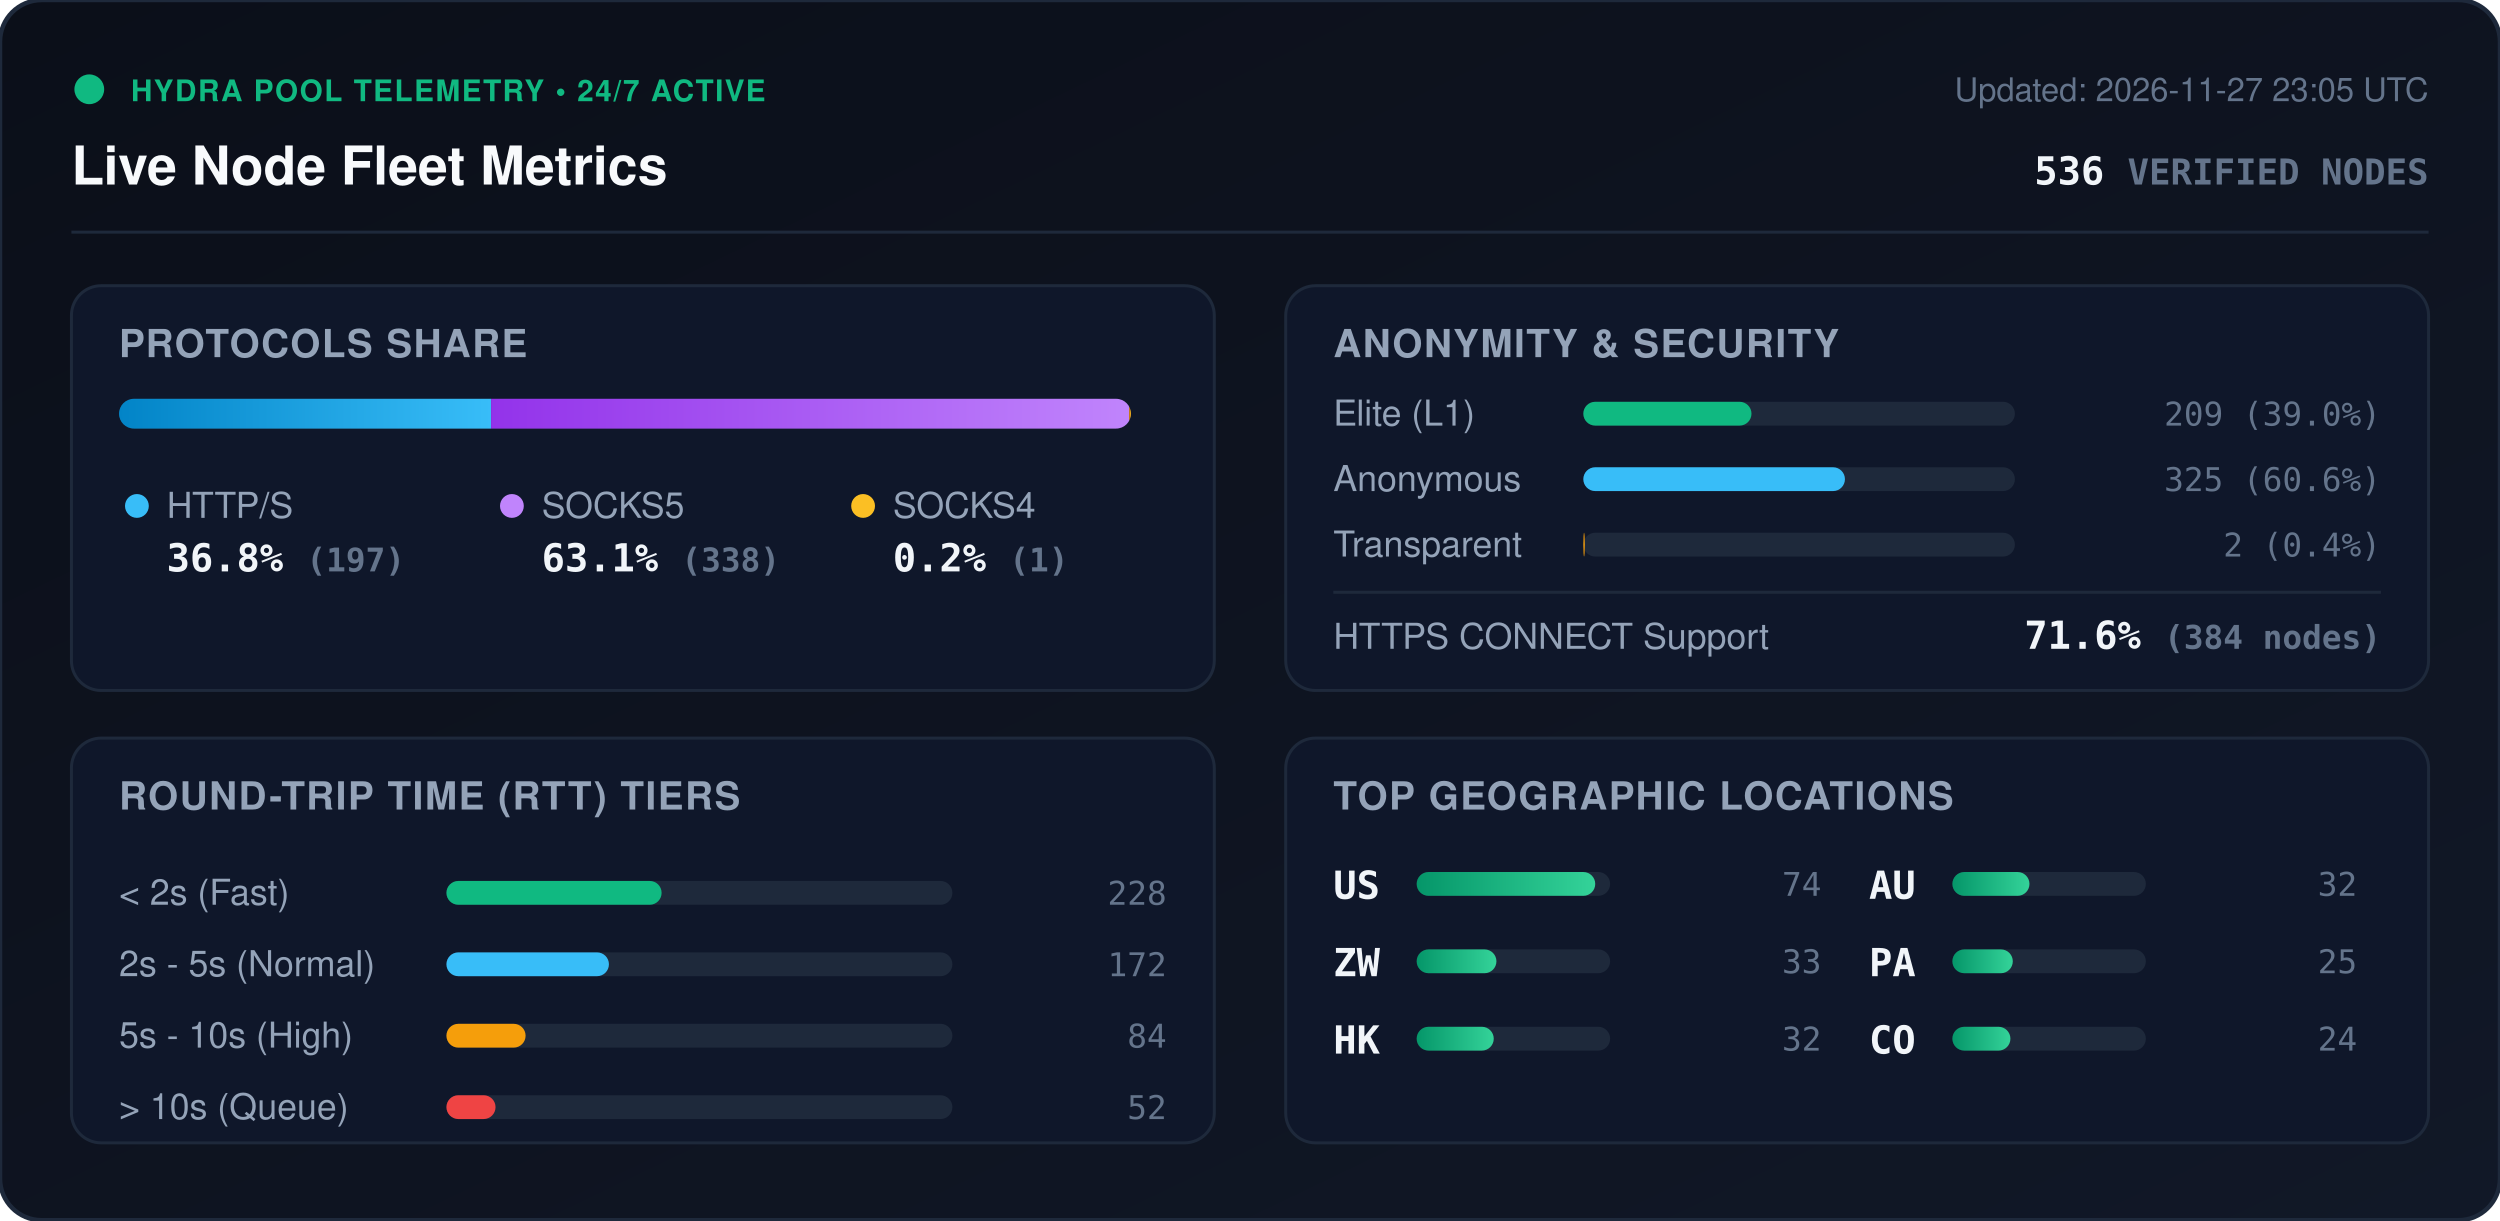
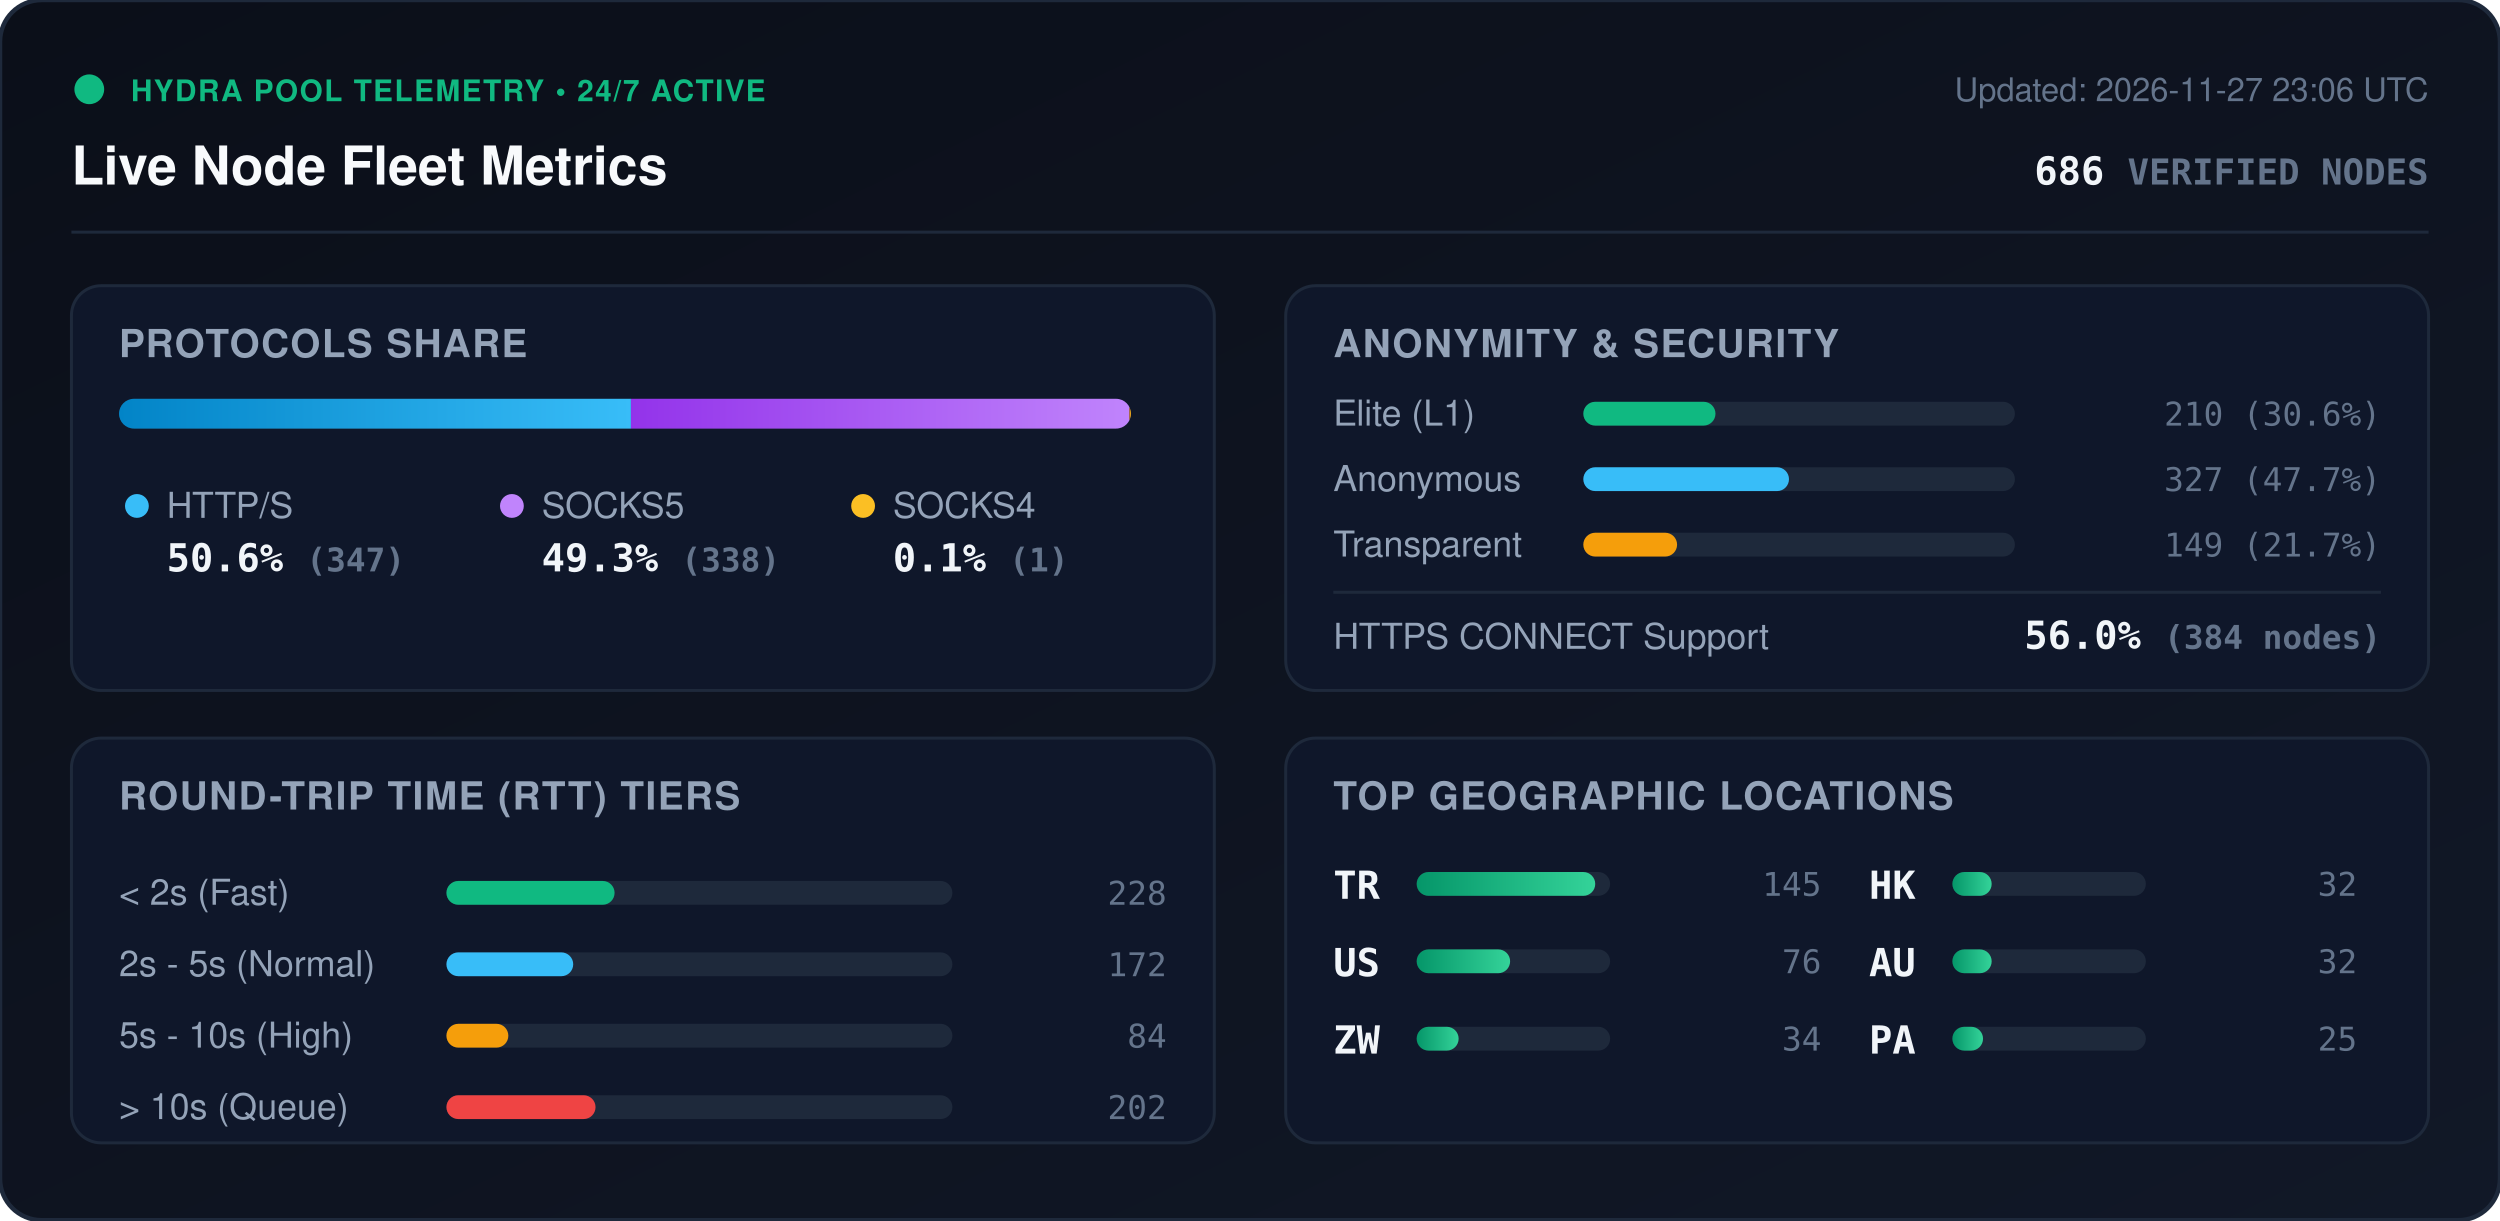
<svg xmlns="http://www.w3.org/2000/svg" viewBox="0 0 840 410" width="840" height="410" style="max-width: 100%; height: auto;">
  <defs>
    <linearGradient id="bg" x1="0%" y1="0%" x2="100%" y2="100%">
      <stop offset="0%" stop-color="#0b0f19" />
      <stop offset="100%" stop-color="#111827" />
    </linearGradient>
    <linearGradient id="bar-http" x1="0%" y1="0%" x2="100%" y2="0%">
      <stop offset="0%" stop-color="#0284c7" />
      <stop offset="100%" stop-color="#38bdf8" />
    </linearGradient>
    <linearGradient id="bar-socks5" x1="0%" y1="0%" x2="100%" y2="0%">
      <stop offset="0%" stop-color="#9333ea" />
      <stop offset="100%" stop-color="#c084fc" />
    </linearGradient>
    <linearGradient id="bar-socks4" x1="0%" y1="0%" x2="100%" y2="0%">
      <stop offset="0%" stop-color="#d97706" />
      <stop offset="100%" stop-color="#fbbf24" />
    </linearGradient>
    <linearGradient id="bar-green" x1="0%" y1="0%" x2="100%" y2="0%">
      <stop offset="0%" stop-color="#059669" />
      <stop offset="100%" stop-color="#34d399" />
    </linearGradient>
    <clipPath id="prog-track-clip">
      <rect width="340.0" height="10" rx="5" />
    </clipPath>
    <style>
      .title { font: 700 18px -apple-system, BlinkMacSystemFont, 'Segoe UI', Helvetica, Arial, sans-serif; fill: #f8fafc; }
      .sub { font: 500 11px -apple-system, BlinkMacSystemFont, 'Segoe UI', Helvetica, Arial, sans-serif; fill: #64748b; }
      .section-hdr { font: 600 13px -apple-system, BlinkMacSystemFont, 'Segoe UI', Helvetica, Arial, sans-serif; fill: #94a3b8; letter-spacing: 0.5px; }
      .metric-val { font: 700 13px -apple-system, BlinkMacSystemFont, 'Segoe UI', Helvetica, Arial, sans-serif; fill: #f1f5f9; }
      .metric-lbl { font: 500 12px -apple-system, BlinkMacSystemFont, 'Segoe UI', Helvetica, Arial, sans-serif; fill: #94a3b8; }
      .badge-txt { font: 700 10px -apple-system, BlinkMacSystemFont, 'Segoe UI', Helvetica, Arial, sans-serif; fill: #10b981; letter-spacing: 0.5px; }
      .mono { font-family: ui-monospace, SFMono-Regular, Menlo, Monaco, Consolas, monospace; }
      .pulse { animation: beacon 2s infinite ease-in-out; }
      @keyframes beacon { 0%, 100% { opacity: 1; } 50% { opacity: 0.35; } }
    </style>
  </defs>
  <rect width="840" height="410" rx="14" fill="url(#bg)" stroke="#1e293b" stroke-width="1.5" />
  <g transform="translate(24, 24)">
    <circle cx="6" cy="6" r="5" fill="#10b981" class="pulse" />
    <text x="20" y="10" class="badge-txt">HYDRA POOL TELEMETRY • 24/7 ACTIVE</text>
    <text x="0" y="38" class="title">Live Node Fleet Metrics</text>
-     <text x="792" y="10" text-anchor="end" class="sub">Updated: 2026-11-27 23:05 UTC</text>
-     <text x="792" y="38" text-anchor="end" class="metric-val mono" fill="#38bdf8">536 <tspan font-size="12" fill="#64748b">VERIFIED NODES</tspan>
+     <text x="792" y="10" text-anchor="end" class="sub">Updated: 2026-11-27 23:06 UTC</text>
+     <text x="792" y="38" text-anchor="end" class="metric-val mono" fill="#38bdf8">686 <tspan font-size="12" fill="#64748b">VERIFIED NODES</tspan>
    </text>
  </g>
  <line x1="24" y1="78" x2="816" y2="78" stroke="#1e293b" stroke-width="1" />
  <g transform="translate(24, 96)">
    <rect width="384" height="136" rx="10" fill="#0f172a" stroke="#1e293b" />
    <text x="16" y="24" class="section-hdr">PROTOCOLS SHARE</text>
    <g transform="translate(16, 38)">
      <rect width="340.0" height="10" rx="5" fill="#1e293b" />
      <g clip-path="url(#prog-track-clip)">
-         <rect x="0" width="125.0" height="10" fill="url(#bar-http)" />
-         <rect x="125.0" width="214.4" height="10" fill="url(#bar-socks5)" />
-         <rect x="339.4" width="0.6" height="10" fill="url(#bar-socks4)" />
+         <rect x="0" width="172.0" height="10" fill="url(#bar-http)" />
+         <rect x="172.0" width="167.5" height="10" fill="url(#bar-socks5)" />
+         <rect x="339.5" width="0.5" height="10" fill="url(#bar-socks4)" />
      </g>
    </g>
    <g transform="translate(16, 68)">
      <circle cx="6" cy="6" r="4" fill="#38bdf8" />
      <text x="16" y="10" class="metric-lbl">HTTP/S</text>
-       <text x="16" y="28" class="metric-val mono">36.8% <tspan font-size="11" fill="#64748b">(197)</tspan>
+       <text x="16" y="28" class="metric-val mono">50.6% <tspan font-size="11" fill="#64748b">(347)</tspan>
      </text>
      <circle cx="132" cy="6" r="4" fill="#c084fc" />
      <text x="142" y="10" class="metric-lbl">SOCKS5</text>
-       <text x="142" y="28" class="metric-val mono">63.1% <tspan font-size="11" fill="#64748b">(338)</tspan>
+       <text x="142" y="28" class="metric-val mono">49.3% <tspan font-size="11" fill="#64748b">(338)</tspan>
      </text>
      <circle cx="250" cy="6" r="4" fill="#fbbf24" />
      <text x="260" y="10" class="metric-lbl">SOCKS4</text>
-       <text x="260" y="28" class="metric-val mono">0.2% <tspan font-size="11" fill="#64748b">(1)</tspan>
+       <text x="260" y="28" class="metric-val mono">0.1% <tspan font-size="11" fill="#64748b">(1)</tspan>
      </text>
    </g>
  </g>
  <g transform="translate(432, 96)">
    <rect width="384" height="136" rx="10" fill="#0f172a" stroke="#1e293b" />
    <text x="16" y="24" class="section-hdr">ANONYMITY &amp; SECURITY</text>
    <text x="16" y="47" class="metric-lbl">Elite (L1)</text>
    <rect x="100" y="39" width="145.0" height="8" rx="4" fill="#1e293b" />
-     <rect x="100" y="39" width="56.5" height="8" rx="4" fill="#10b981" />
-     <text x="368" y="47" text-anchor="end" class="mono sub" fill="#e2e8f0">209 (39.0%)</text>
+     <rect x="100" y="39" width="44.4" height="8" rx="4" fill="#10b981" />
+     <text x="368" y="47" text-anchor="end" class="mono sub" fill="#e2e8f0">210 (30.6%)</text>
    <text x="16" y="69" class="metric-lbl">Anonymous</text>
    <rect x="100" y="61" width="145.0" height="8" rx="4" fill="#1e293b" />
-     <rect x="100" y="61" width="87.9" height="8" rx="4" fill="#38bdf8" />
-     <text x="368" y="69" text-anchor="end" class="mono sub" fill="#e2e8f0">325 (60.6%)</text>
+     <rect x="100" y="61" width="69.1" height="8" rx="4" fill="#38bdf8" />
+     <text x="368" y="69" text-anchor="end" class="mono sub" fill="#e2e8f0">327 (47.7%)</text>
    <text x="16" y="91" class="metric-lbl">Transparent</text>
    <rect x="100" y="83" width="145.0" height="8" rx="4" fill="#1e293b" />
-     <rect x="100" y="83" width="0.5" height="8" rx="4" fill="#f59e0b" />
-     <text x="368" y="91" text-anchor="end" class="mono sub" fill="#e2e8f0">2 (0.4%)</text>
+     <rect x="100" y="83" width="31.5" height="8" rx="4" fill="#f59e0b" />
+     <text x="368" y="91" text-anchor="end" class="mono sub" fill="#e2e8f0">149 (21.7%)</text>
    <line x1="16" y1="103" x2="368" y2="103" stroke="#1e293b" stroke-width="1" />
    <text x="16" y="122" class="metric-lbl">HTTPS CONNECT Support</text>
-     <text x="368" y="122" text-anchor="end" class="metric-val mono" fill="#34d399">71.6% <tspan font-size="11" fill="#64748b">(384 nodes)</tspan>
+     <text x="368" y="122" text-anchor="end" class="metric-val mono" fill="#34d399">56.0% <tspan font-size="11" fill="#64748b">(384 nodes)</tspan>
    </text>
  </g>
  <g transform="translate(24, 248)">
    <rect width="384" height="136" rx="10" fill="#0f172a" stroke="#1e293b" />
    <text x="16" y="24" class="section-hdr">ROUND-TRIP TIME (RTT) TIERS</text>
    <g transform="translate(16, 42)">
      <text x="0" y="14" class="metric-lbl">&lt; 2s (Fast)</text>
      <rect x="110" y="6" width="170" height="8" rx="4" fill="#1e293b" />
-       <rect x="110" y="6" width="72.3" height="8" rx="4" fill="#10b981" />
+       <rect x="110" y="6" width="56.5" height="8" rx="4" fill="#10b981" />
      <text x="352" y="14" text-anchor="end" class="mono sub">228</text>
      <text x="0" y="38" class="metric-lbl">2s - 5s (Normal)</text>
      <rect x="110" y="30" width="170" height="8" rx="4" fill="#1e293b" />
-       <rect x="110" y="30" width="54.6" height="8" rx="4" fill="#38bdf8" />
+       <rect x="110" y="30" width="42.6" height="8" rx="4" fill="#38bdf8" />
      <text x="352" y="38" text-anchor="end" class="mono sub">172</text>
      <text x="0" y="62" class="metric-lbl">5s - 10s (High)</text>
      <rect x="110" y="54" width="170" height="8" rx="4" fill="#1e293b" />
-       <rect x="110" y="54" width="26.6" height="8" rx="4" fill="#f59e0b" />
+       <rect x="110" y="54" width="20.8" height="8" rx="4" fill="#f59e0b" />
      <text x="352" y="62" text-anchor="end" class="mono sub">84</text>
      <text x="0" y="86" class="metric-lbl">&gt; 10s (Queue)</text>
      <rect x="110" y="78" width="170" height="8" rx="4" fill="#1e293b" />
-       <rect x="110" y="78" width="16.5" height="8" rx="4" fill="#ef4444" />
-       <text x="352" y="86" text-anchor="end" class="mono sub">52</text>
+       <rect x="110" y="78" width="50.1" height="8" rx="4" fill="#ef4444" />
+       <text x="352" y="86" text-anchor="end" class="mono sub">202</text>
    </g>
  </g>
  <g transform="translate(432, 248)">
    <rect width="384" height="136" rx="10" fill="#0f172a" stroke="#1e293b" />
    <text x="16" y="24" class="section-hdr">TOP GEOGRAPHIC LOCATIONS</text>
    <g transform="translate(16, 42)">
      <g transform="translate(0, 0)">
+         <text x="0" y="12" class="mono metric-val" font-size="12">TR</text>
+         <rect x="28" y="3" width="65" height="8" rx="4" fill="#1e293b" />
+         <rect x="28" y="3" width="60.0" height="8" rx="4" fill="url(#bar-green)" />
+         <text x="164" y="11" text-anchor="end" class="mono sub">145</text>
+       </g>
+       <g transform="translate(0, 26)">
        <text x="0" y="12" class="mono metric-val" font-size="12">US</text>
        <rect x="28" y="3" width="65" height="8" rx="4" fill="#1e293b" />
-         <rect x="28" y="3" width="60.0" height="8" rx="4" fill="url(#bar-green)" />
-         <text x="164" y="11" text-anchor="end" class="mono sub">74</text>
+         <rect x="28" y="3" width="31.4" height="8" rx="4" fill="url(#bar-green)" />
+         <text x="164" y="11" text-anchor="end" class="mono sub">76</text>
      </g>
-       <g transform="translate(0, 26)">
+       <g transform="translate(0, 52)">
        <text x="0" y="12" class="mono metric-val" font-size="12">ZW</text>
        <rect x="28" y="3" width="65" height="8" rx="4" fill="#1e293b" />
-         <rect x="28" y="3" width="26.8" height="8" rx="4" fill="url(#bar-green)" />
-         <text x="164" y="11" text-anchor="end" class="mono sub">33</text>
+         <rect x="28" y="3" width="14.1" height="8" rx="4" fill="url(#bar-green)" />
+         <text x="164" y="11" text-anchor="end" class="mono sub">34</text>
      </g>
-       <g transform="translate(0, 52)">
+       <g transform="translate(180, 0)">
        <text x="0" y="12" class="mono metric-val" font-size="12">HK</text>
        <rect x="28" y="3" width="65" height="8" rx="4" fill="#1e293b" />
-         <rect x="28" y="3" width="25.9" height="8" rx="4" fill="url(#bar-green)" />
-         <text x="164" y="11" text-anchor="end" class="mono sub">32</text>
-       </g>
-       <g transform="translate(180, 0)">
-         <text x="0" y="12" class="mono metric-val" font-size="12">AU</text>
-         <rect x="28" y="3" width="65" height="8" rx="4" fill="#1e293b" />
-         <rect x="28" y="3" width="25.9" height="8" rx="4" fill="url(#bar-green)" />
+         <rect x="28" y="3" width="13.2" height="8" rx="4" fill="url(#bar-green)" />
        <text x="164" y="11" text-anchor="end" class="mono sub">32</text>
      </g>
      <g transform="translate(180, 26)">
+         <text x="0" y="12" class="mono metric-val" font-size="12">AU</text>
+         <rect x="28" y="3" width="65" height="8" rx="4" fill="#1e293b" />
+         <rect x="28" y="3" width="13.2" height="8" rx="4" fill="url(#bar-green)" />
+         <text x="164" y="11" text-anchor="end" class="mono sub">32</text>
+       </g>
+       <g transform="translate(180, 52)">
        <text x="0" y="12" class="mono metric-val" font-size="12">PA</text>
        <rect x="28" y="3" width="65" height="8" rx="4" fill="#1e293b" />
-         <rect x="28" y="3" width="20.3" height="8" rx="4" fill="url(#bar-green)" />
+         <rect x="28" y="3" width="10.3" height="8" rx="4" fill="url(#bar-green)" />
        <text x="164" y="11" text-anchor="end" class="mono sub">25</text>
-       </g>
-       <g transform="translate(180, 52)">
-         <text x="0" y="12" class="mono metric-val" font-size="12">CO</text>
-         <rect x="28" y="3" width="65" height="8" rx="4" fill="#1e293b" />
-         <rect x="28" y="3" width="19.5" height="8" rx="4" fill="url(#bar-green)" />
-         <text x="164" y="11" text-anchor="end" class="mono sub">24</text>
      </g>
    </g>
  </g>
</svg>
